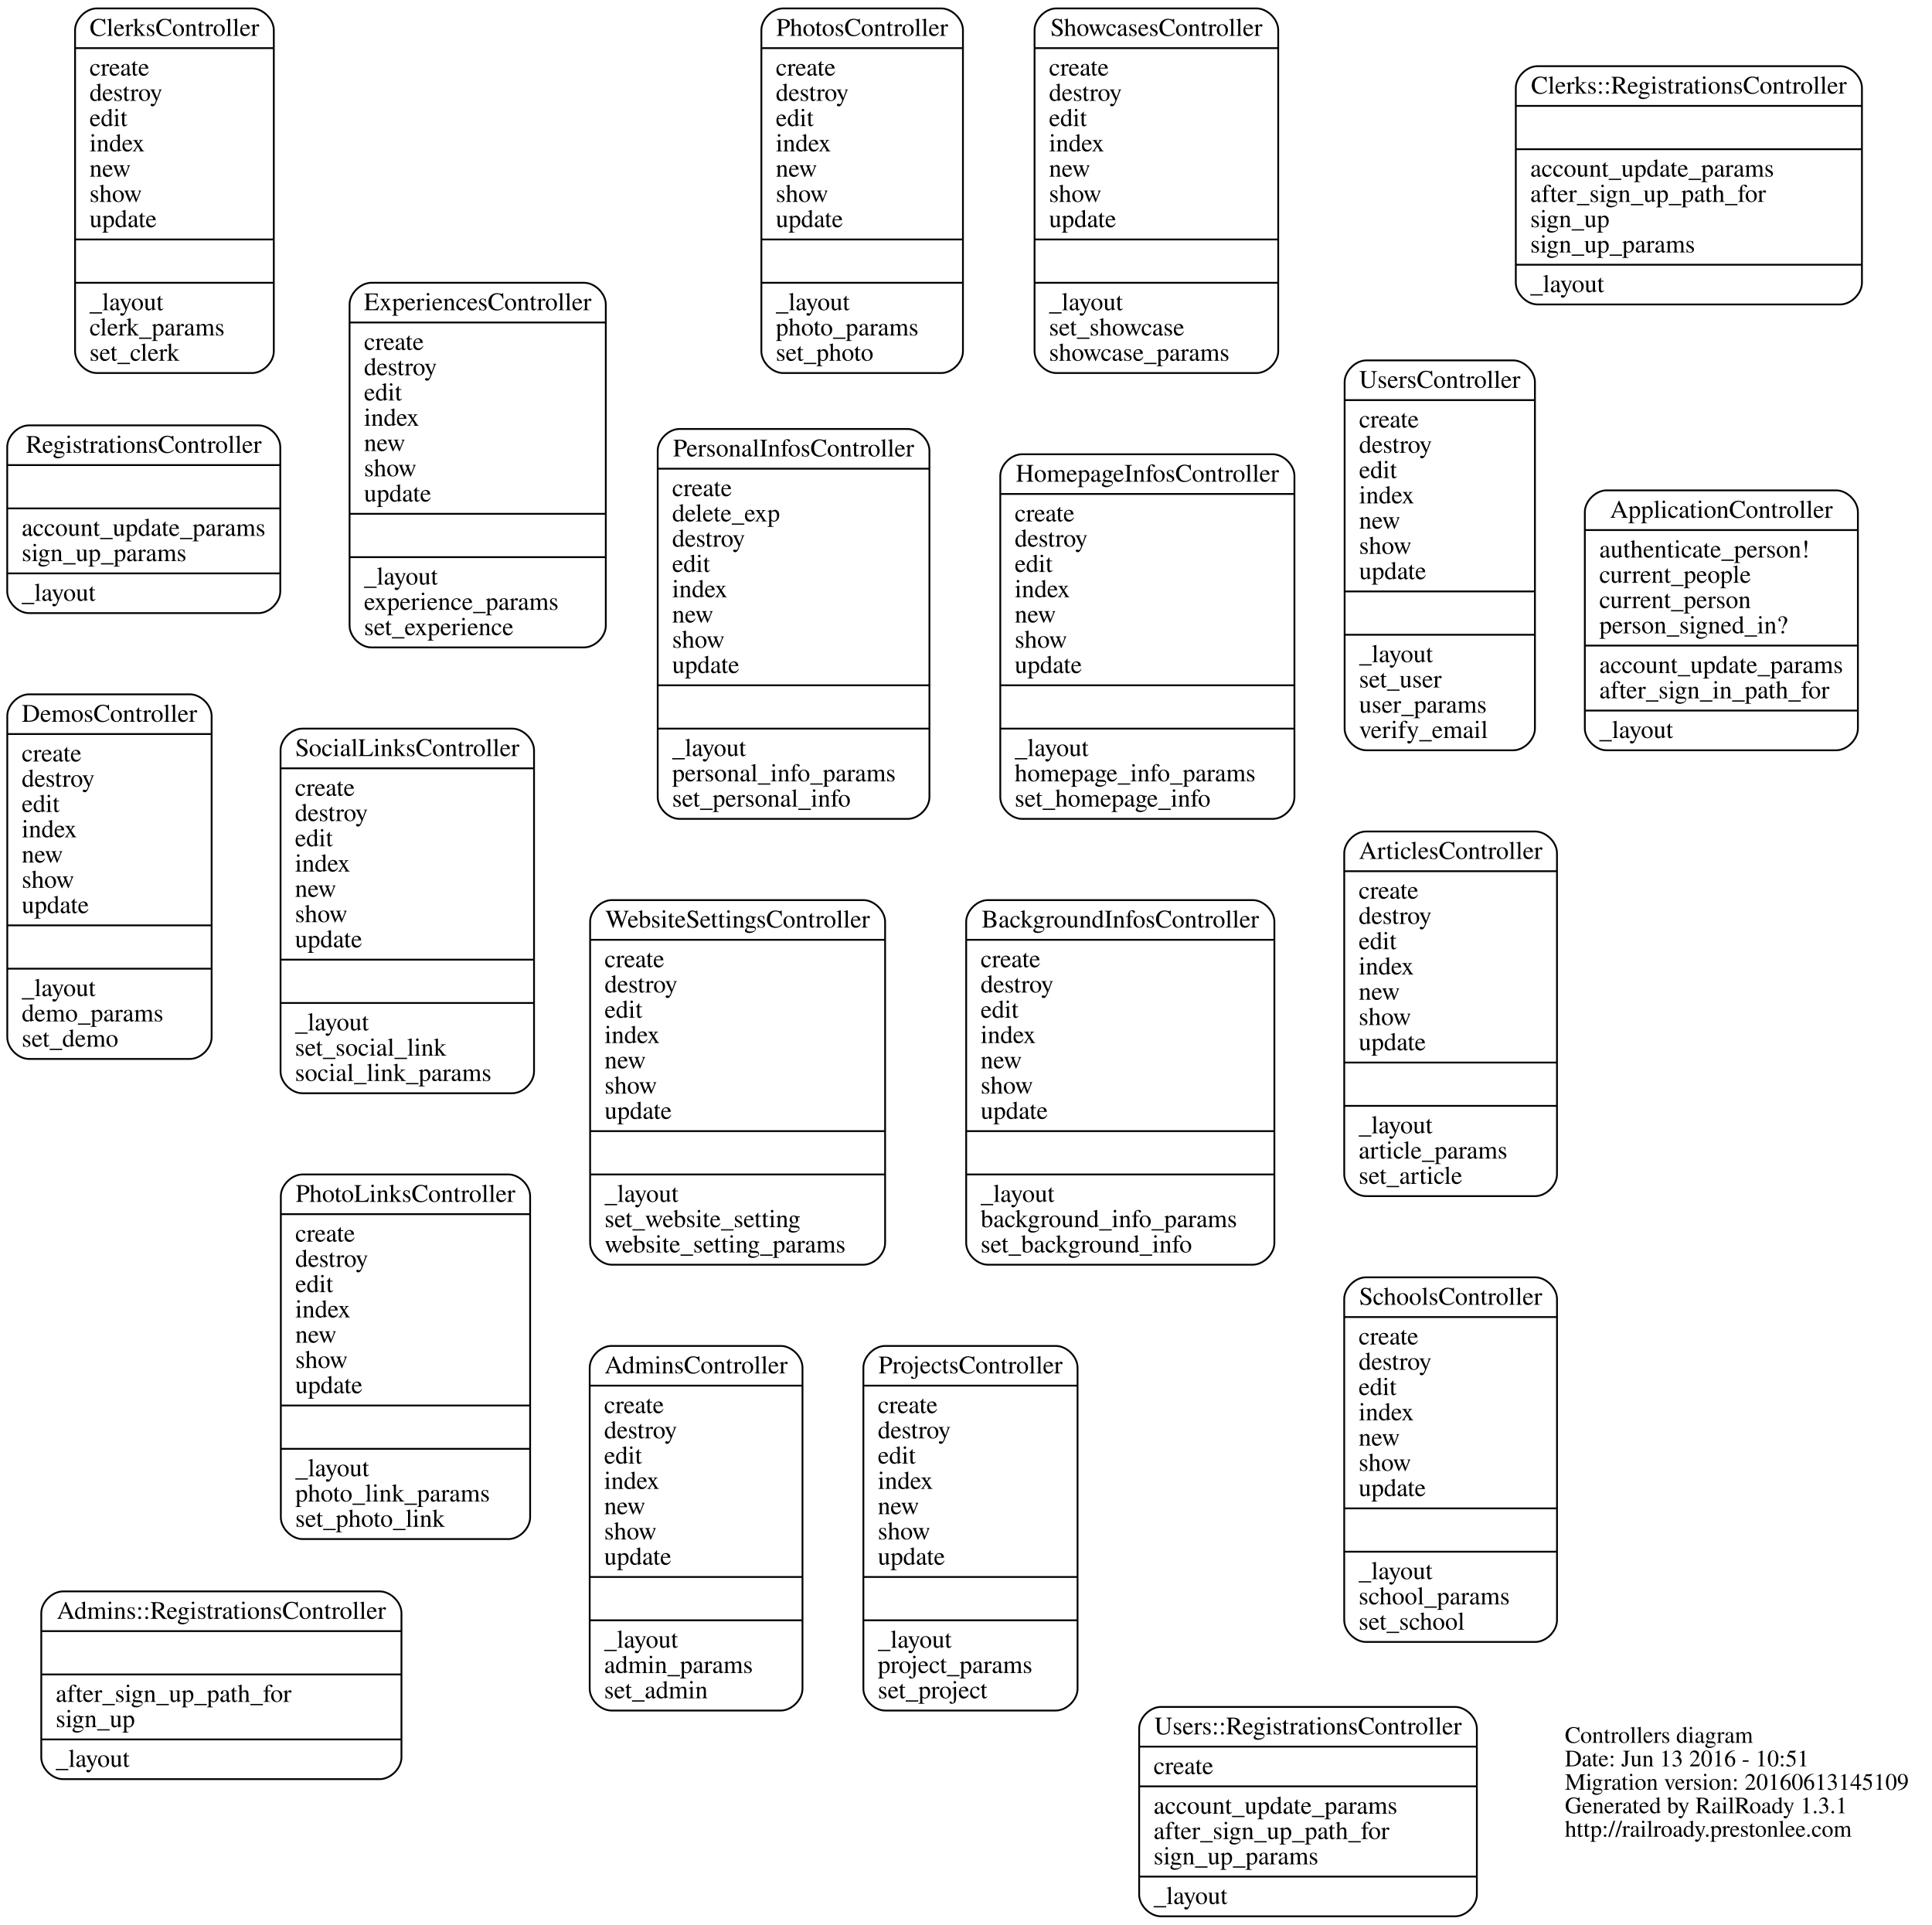
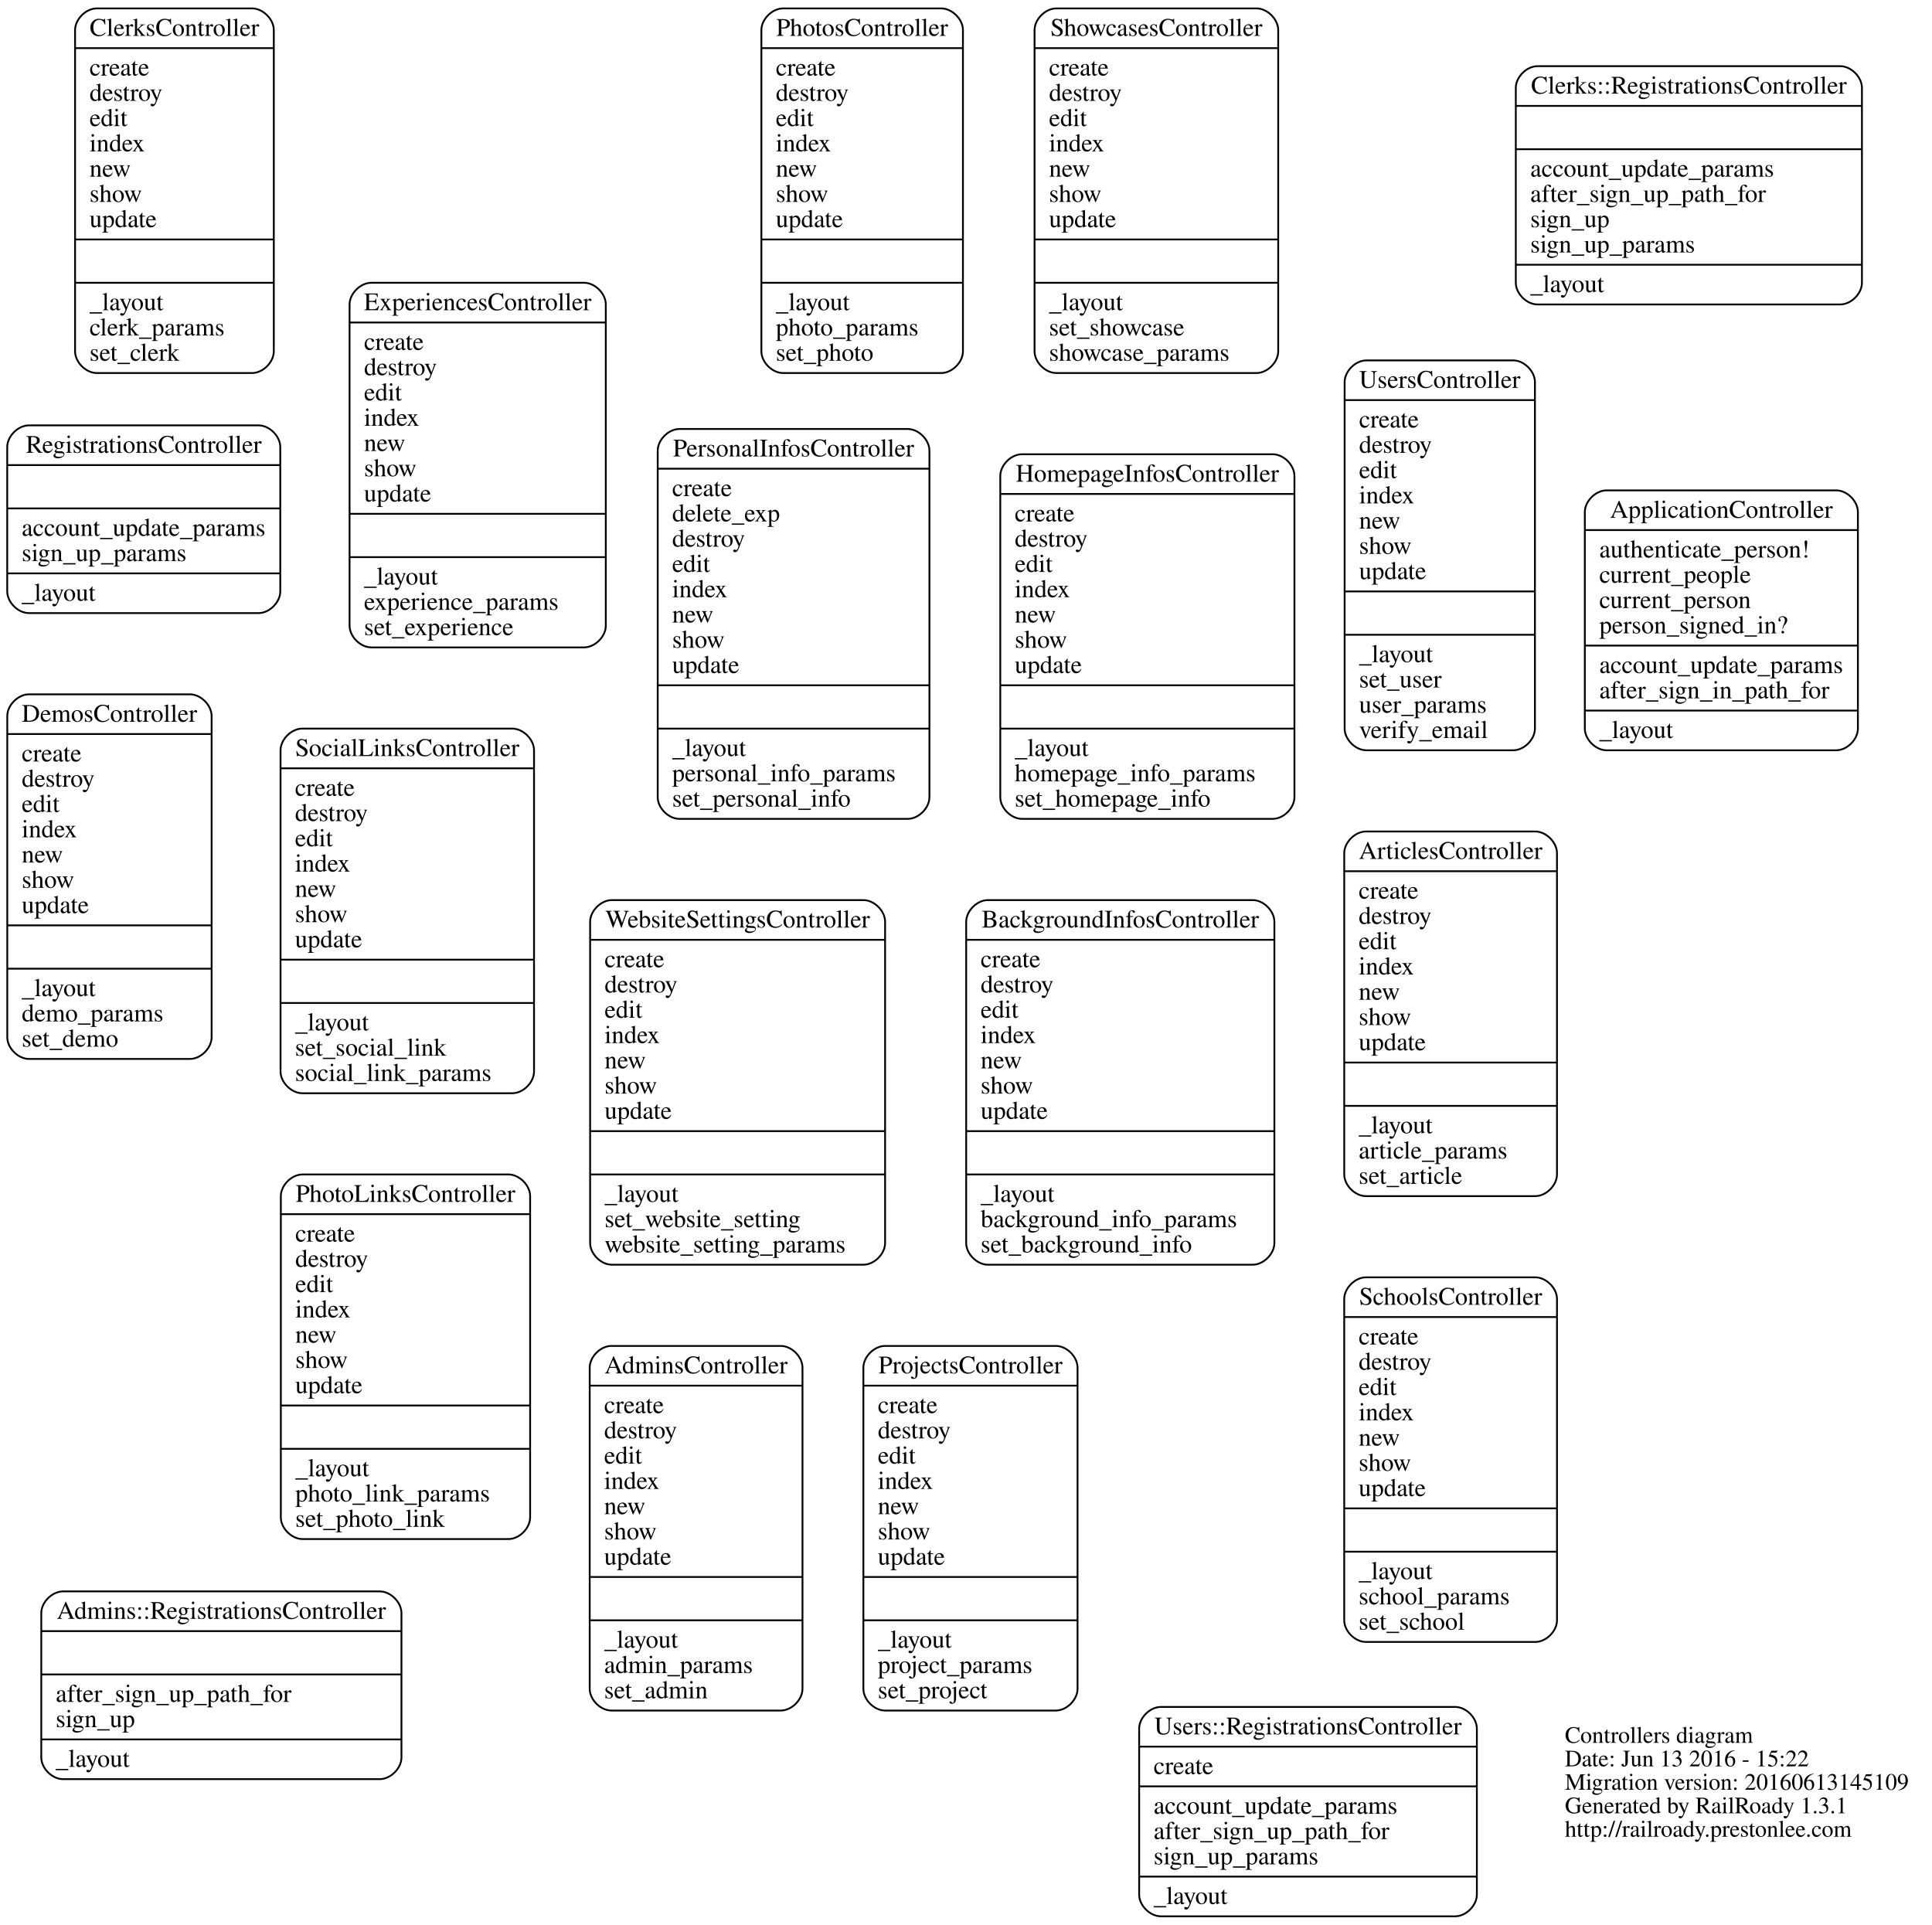
<svg xmlns="http://www.w3.org/2000/svg" width="1070pt" height="1066pt" viewBox="0.00 0.00 1070.33 1066.00">
  <g id="graph0" class="graph" transform="scale(1 1) rotate(0) translate(421.638 587.5)">
    <polygon fill="none" stroke="none" points="-421.638,478.5 -421.638,-587.5 648.688,-587.5 648.688,478.5 -421.638,478.5" />
    <g id="node1" class="node">
      <text text-anchor="start" x="445.312" y="377.9" font-family="Times,serif" font-size="13.00">Controllers diagram</text>
-       <text text-anchor="start" x="445.312" y="390.9" font-family="Times,serif" font-size="13.00">Date: Jun 13 2016 - 10:51</text>
+       <text text-anchor="start" x="445.312" y="390.9" font-family="Times,serif" font-size="13.00">Date: Jun 13 2016 - 15:22</text>
      <text text-anchor="start" x="445.312" y="403.9" font-family="Times,serif" font-size="13.00">Migration version: 20160613145109</text>
      <text text-anchor="start" x="445.312" y="416.9" font-family="Times,serif" font-size="13.00">Generated by RailRoady 1.3.1</text>
      <text text-anchor="start" x="445.312" y="429.9" font-family="Times,serif" font-size="13.00">http://railroady.prestonlee.com</text>
    </g>
    <g id="node2" class="node">
      <path fill="none" stroke="black" d="M-386.772,398C-386.772,398 -211.228,398 -211.228,398 -205.228,398 -199.228,392 -199.228,386 -199.228,386 -199.228,306 -199.228,306 -199.228,300 -205.228,294 -211.228,294 -211.228,294 -386.772,294 -386.772,294 -392.772,294 -398.772,300 -398.772,306 -398.772,306 -398.772,386 -398.772,386 -398.772,392 -392.772,398 -386.772,398" />
      <text text-anchor="middle" x="-299" y="309.2" font-family="Times,serif" font-size="14.00">Admins::RegistrationsController</text>
      <polyline fill="none" stroke="black" points="-398.772,316 -199.228,316 " />
      <polyline fill="none" stroke="black" points="-398.772,340 -199.228,340 " />
      <text text-anchor="start" x="-390.772" y="355.2" font-family="Times,serif" font-size="14.00">after_sign_up_path_for</text>
      <text text-anchor="start" x="-390.772" y="369.2" font-family="Times,serif" font-size="14.00">sign_up</text>
      <polyline fill="none" stroke="black" points="-398.772,376 -199.228,376 " />
      <text text-anchor="start" x="-390.772" y="391.2" font-family="Times,serif" font-size="14.00">_layout</text>
    </g>
    <g id="node3" class="node">
      <path fill="none" stroke="black" d="M-82.941,360C-82.941,360 10.941,360 10.941,360 16.941,360 22.941,354 22.941,348 22.941,348 22.941,170 22.941,170 22.941,164 16.941,158 10.941,158 10.941,158 -82.941,158 -82.941,158 -88.941,158 -94.941,164 -94.941,170 -94.941,170 -94.941,348 -94.941,348 -94.941,354 -88.941,360 -82.941,360" />
      <text text-anchor="middle" x="-36" y="173.2" font-family="Times,serif" font-size="14.00">AdminsController</text>
      <polyline fill="none" stroke="black" points="-94.941,180 22.941,180 " />
      <text text-anchor="start" x="-86.941" y="195.2" font-family="Times,serif" font-size="14.00">create</text>
      <text text-anchor="start" x="-86.941" y="209.2" font-family="Times,serif" font-size="14.00">destroy</text>
      <text text-anchor="start" x="-86.941" y="223.2" font-family="Times,serif" font-size="14.00">edit</text>
      <text text-anchor="start" x="-86.941" y="237.2" font-family="Times,serif" font-size="14.00">index</text>
      <text text-anchor="start" x="-86.941" y="251.2" font-family="Times,serif" font-size="14.00">new</text>
      <text text-anchor="start" x="-86.941" y="265.2" font-family="Times,serif" font-size="14.00">show</text>
      <text text-anchor="start" x="-86.941" y="279.2" font-family="Times,serif" font-size="14.00">update</text>
      <polyline fill="none" stroke="black" points="-94.941,286 22.941,286 " />
      <polyline fill="none" stroke="black" points="-94.941,310 22.941,310 " />
      <text text-anchor="start" x="-86.941" y="325.2" font-family="Times,serif" font-size="14.00">_layout</text>
      <text text-anchor="start" x="-86.941" y="339.2" font-family="Times,serif" font-size="14.00">admin_params</text>
      <text text-anchor="start" x="-86.941" y="353.2" font-family="Times,serif" font-size="14.00">set_admin</text>
    </g>
    <g id="node4" class="node">
      <path fill="none" stroke="black" d="M468.362,-172C468.362,-172 595.638,-172 595.638,-172 601.638,-172 607.638,-178 607.638,-184 607.638,-184 607.638,-304 607.638,-304 607.638,-310 601.638,-316 595.638,-316 595.638,-316 468.362,-316 468.362,-316 462.362,-316 456.362,-310 456.362,-304 456.362,-304 456.362,-184 456.362,-184 456.362,-178 462.362,-172 468.362,-172" />
      <text text-anchor="middle" x="532" y="-300.8" font-family="Times,serif" font-size="14.00">ApplicationController</text>
      <polyline fill="none" stroke="black" points="456.362,-294 607.638,-294 " />
      <text text-anchor="start" x="464.362" y="-278.8" font-family="Times,serif" font-size="14.00">authenticate_person!</text>
      <text text-anchor="start" x="464.362" y="-264.8" font-family="Times,serif" font-size="14.00">current_people</text>
      <text text-anchor="start" x="464.362" y="-250.8" font-family="Times,serif" font-size="14.00">current_person</text>
      <text text-anchor="start" x="464.362" y="-236.8" font-family="Times,serif" font-size="14.00">person_signed_in?</text>
      <polyline fill="none" stroke="black" points="456.362,-230 607.638,-230 " />
      <text text-anchor="start" x="464.362" y="-214.8" font-family="Times,serif" font-size="14.00">account_update_params</text>
      <text text-anchor="start" x="464.362" y="-200.8" font-family="Times,serif" font-size="14.00">after_sign_in_path_for</text>
      <polyline fill="none" stroke="black" points="456.362,-194 607.638,-194 " />
      <text text-anchor="start" x="464.362" y="-178.8" font-family="Times,serif" font-size="14.00">_layout</text>
    </g>
    <g id="node5" class="node">
      <path fill="none" stroke="black" d="M335.069,75C335.069,75 428.931,75 428.931,75 434.931,75 440.931,69 440.931,63 440.931,63 440.931,-115 440.931,-115 440.931,-121 434.931,-127 428.931,-127 428.931,-127 335.069,-127 335.069,-127 329.069,-127 323.069,-121 323.069,-115 323.069,-115 323.069,63 323.069,63 323.069,69 329.069,75 335.069,75" />
      <text text-anchor="middle" x="382" y="-111.8" font-family="Times,serif" font-size="14.00">ArticlesController</text>
      <polyline fill="none" stroke="black" points="323.069,-105 440.931,-105 " />
      <text text-anchor="start" x="331.069" y="-89.8" font-family="Times,serif" font-size="14.00">create</text>
      <text text-anchor="start" x="331.069" y="-75.8" font-family="Times,serif" font-size="14.00">destroy</text>
      <text text-anchor="start" x="331.069" y="-61.8" font-family="Times,serif" font-size="14.00">edit</text>
      <text text-anchor="start" x="331.069" y="-47.8" font-family="Times,serif" font-size="14.00">index</text>
      <text text-anchor="start" x="331.069" y="-33.8" font-family="Times,serif" font-size="14.00">new</text>
      <text text-anchor="start" x="331.069" y="-19.8" font-family="Times,serif" font-size="14.00">show</text>
      <text text-anchor="start" x="331.069" y="-5.8" font-family="Times,serif" font-size="14.00">update</text>
      <polyline fill="none" stroke="black" points="323.069,1 440.931,1 " />
      <polyline fill="none" stroke="black" points="323.069,25 440.931,25 " />
      <text text-anchor="start" x="331.069" y="40.2" font-family="Times,serif" font-size="14.00">_layout</text>
      <text text-anchor="start" x="331.069" y="54.2" font-family="Times,serif" font-size="14.00">article_params</text>
      <text text-anchor="start" x="331.069" y="68.2" font-family="Times,serif" font-size="14.00">set_article</text>
    </g>
    <g id="node6" class="node">
      <path fill="none" stroke="black" d="M125.627,113C125.627,113 272.373,113 272.373,113 278.373,113 284.373,107 284.373,101 284.373,101 284.373,-77 284.373,-77 284.373,-83 278.373,-89 272.373,-89 272.373,-89 125.627,-89 125.627,-89 119.627,-89 113.627,-83 113.627,-77 113.627,-77 113.627,101 113.627,101 113.627,107 119.627,113 125.627,113" />
      <text text-anchor="middle" x="199" y="-73.8" font-family="Times,serif" font-size="14.00">BackgroundInfosController</text>
      <polyline fill="none" stroke="black" points="113.627,-67 284.373,-67 " />
      <text text-anchor="start" x="121.627" y="-51.8" font-family="Times,serif" font-size="14.00">create</text>
      <text text-anchor="start" x="121.627" y="-37.8" font-family="Times,serif" font-size="14.00">destroy</text>
      <text text-anchor="start" x="121.627" y="-23.8" font-family="Times,serif" font-size="14.00">edit</text>
      <text text-anchor="start" x="121.627" y="-9.8" font-family="Times,serif" font-size="14.00">index</text>
      <text text-anchor="start" x="121.627" y="4.2" font-family="Times,serif" font-size="14.00">new</text>
      <text text-anchor="start" x="121.627" y="18.2" font-family="Times,serif" font-size="14.00">show</text>
      <text text-anchor="start" x="121.627" y="32.2" font-family="Times,serif" font-size="14.00">update</text>
      <polyline fill="none" stroke="black" points="113.627,39 284.373,39 " />
      <polyline fill="none" stroke="black" points="113.627,63 284.373,63 " />
      <text text-anchor="start" x="121.627" y="78.2" font-family="Times,serif" font-size="14.00">_layout</text>
      <text text-anchor="start" x="121.627" y="92.2" font-family="Times,serif" font-size="14.00">background_info_params</text>
      <text text-anchor="start" x="121.627" y="106.2" font-family="Times,serif" font-size="14.00">set_background_info</text>
    </g>
    <g id="node7" class="node">
      <path fill="none" stroke="black" d="M430.121,-419C430.121,-419 597.879,-419 597.879,-419 603.879,-419 609.879,-425 609.879,-431 609.879,-431 609.879,-539 609.879,-539 609.879,-545 603.879,-551 597.879,-551 597.879,-551 430.121,-551 430.121,-551 424.121,-551 418.121,-545 418.121,-539 418.121,-539 418.121,-431 418.121,-431 418.121,-425 424.121,-419 430.121,-419" />
      <text text-anchor="middle" x="514" y="-535.8" font-family="Times,serif" font-size="14.00">Clerks::RegistrationsController</text>
      <polyline fill="none" stroke="black" points="418.121,-529 609.879,-529 " />
      <polyline fill="none" stroke="black" points="418.121,-505 609.879,-505 " />
      <text text-anchor="start" x="426.121" y="-489.8" font-family="Times,serif" font-size="14.00">account_update_params</text>
      <text text-anchor="start" x="426.121" y="-475.8" font-family="Times,serif" font-size="14.00">after_sign_up_path_for</text>
      <text text-anchor="start" x="426.121" y="-461.8" font-family="Times,serif" font-size="14.00">sign_up</text>
      <text text-anchor="start" x="426.121" y="-447.8" font-family="Times,serif" font-size="14.00">sign_up_params</text>
      <polyline fill="none" stroke="black" points="418.121,-441 609.879,-441 " />
      <text text-anchor="start" x="426.121" y="-425.8" font-family="Times,serif" font-size="14.00">_layout</text>
    </g>
    <g id="node8" class="node">
      <path fill="none" stroke="black" d="M-368.048,-381C-368.048,-381 -281.952,-381 -281.952,-381 -275.952,-381 -269.952,-387 -269.952,-393 -269.952,-393 -269.952,-571 -269.952,-571 -269.952,-577 -275.952,-583 -281.952,-583 -281.952,-583 -368.048,-583 -368.048,-583 -374.048,-583 -380.048,-577 -380.048,-571 -380.048,-571 -380.048,-393 -380.048,-393 -380.048,-387 -374.048,-381 -368.048,-381" />
      <text text-anchor="middle" x="-325" y="-567.8" font-family="Times,serif" font-size="14.00">ClerksController</text>
      <polyline fill="none" stroke="black" points="-380.048,-561 -269.952,-561 " />
      <text text-anchor="start" x="-372.048" y="-545.8" font-family="Times,serif" font-size="14.00">create</text>
      <text text-anchor="start" x="-372.048" y="-531.8" font-family="Times,serif" font-size="14.00">destroy</text>
      <text text-anchor="start" x="-372.048" y="-517.8" font-family="Times,serif" font-size="14.00">edit</text>
      <text text-anchor="start" x="-372.048" y="-503.8" font-family="Times,serif" font-size="14.00">index</text>
      <text text-anchor="start" x="-372.048" y="-489.8" font-family="Times,serif" font-size="14.00">new</text>
      <text text-anchor="start" x="-372.048" y="-475.8" font-family="Times,serif" font-size="14.00">show</text>
      <text text-anchor="start" x="-372.048" y="-461.8" font-family="Times,serif" font-size="14.00">update</text>
      <polyline fill="none" stroke="black" points="-380.048,-455 -269.952,-455 " />
      <polyline fill="none" stroke="black" points="-380.048,-431 -269.952,-431 " />
      <text text-anchor="start" x="-372.048" y="-415.8" font-family="Times,serif" font-size="14.00">_layout</text>
      <text text-anchor="start" x="-372.048" y="-401.8" font-family="Times,serif" font-size="14.00">clerk_params</text>
      <text text-anchor="start" x="-372.048" y="-387.8" font-family="Times,serif" font-size="14.00">set_clerk</text>
    </g>
    <g id="node9" class="node">
      <path fill="none" stroke="black" d="M-405.604,-1C-405.604,-1 -316.396,-1 -316.396,-1 -310.396,-1 -304.396,-7 -304.396,-13 -304.396,-13 -304.396,-191 -304.396,-191 -304.396,-197 -310.396,-203 -316.396,-203 -316.396,-203 -405.604,-203 -405.604,-203 -411.604,-203 -417.604,-197 -417.604,-191 -417.604,-191 -417.604,-13 -417.604,-13 -417.604,-7 -411.604,-1 -405.604,-1" />
      <text text-anchor="middle" x="-361" y="-187.8" font-family="Times,serif" font-size="14.00">DemosController</text>
      <polyline fill="none" stroke="black" points="-417.604,-181 -304.396,-181 " />
      <text text-anchor="start" x="-409.604" y="-165.8" font-family="Times,serif" font-size="14.00">create</text>
      <text text-anchor="start" x="-409.604" y="-151.8" font-family="Times,serif" font-size="14.00">destroy</text>
      <text text-anchor="start" x="-409.604" y="-137.8" font-family="Times,serif" font-size="14.00">edit</text>
      <text text-anchor="start" x="-409.604" y="-123.8" font-family="Times,serif" font-size="14.00">index</text>
      <text text-anchor="start" x="-409.604" y="-109.8" font-family="Times,serif" font-size="14.00">new</text>
      <text text-anchor="start" x="-409.604" y="-95.8" font-family="Times,serif" font-size="14.00">show</text>
      <text text-anchor="start" x="-409.604" y="-81.8" font-family="Times,serif" font-size="14.00">update</text>
      <polyline fill="none" stroke="black" points="-417.604,-75 -304.396,-75 " />
      <polyline fill="none" stroke="black" points="-417.604,-51 -304.396,-51 " />
      <text text-anchor="start" x="-409.604" y="-35.8" font-family="Times,serif" font-size="14.00">_layout</text>
      <text text-anchor="start" x="-409.604" y="-21.8" font-family="Times,serif" font-size="14.00">demo_params</text>
      <text text-anchor="start" x="-409.604" y="-7.8" font-family="Times,serif" font-size="14.00">set_demo</text>
    </g>
    <g id="node10" class="node">
      <path fill="none" stroke="black" d="M-215.976,-229C-215.976,-229 -98.024,-229 -98.024,-229 -92.024,-229 -86.024,-235 -86.024,-241 -86.024,-241 -86.024,-419 -86.024,-419 -86.024,-425 -92.024,-431 -98.024,-431 -98.024,-431 -215.976,-431 -215.976,-431 -221.976,-431 -227.976,-425 -227.976,-419 -227.976,-419 -227.976,-241 -227.976,-241 -227.976,-235 -221.976,-229 -215.976,-229" />
      <text text-anchor="middle" x="-157" y="-415.8" font-family="Times,serif" font-size="14.00">ExperiencesController</text>
      <polyline fill="none" stroke="black" points="-227.976,-409 -86.024,-409 " />
      <text text-anchor="start" x="-219.976" y="-393.8" font-family="Times,serif" font-size="14.00">create</text>
      <text text-anchor="start" x="-219.976" y="-379.8" font-family="Times,serif" font-size="14.00">destroy</text>
      <text text-anchor="start" x="-219.976" y="-365.8" font-family="Times,serif" font-size="14.00">edit</text>
      <text text-anchor="start" x="-219.976" y="-351.8" font-family="Times,serif" font-size="14.00">index</text>
      <text text-anchor="start" x="-219.976" y="-337.8" font-family="Times,serif" font-size="14.00">new</text>
      <text text-anchor="start" x="-219.976" y="-323.8" font-family="Times,serif" font-size="14.00">show</text>
      <text text-anchor="start" x="-219.976" y="-309.8" font-family="Times,serif" font-size="14.00">update</text>
      <polyline fill="none" stroke="black" points="-227.976,-303 -86.024,-303 " />
      <polyline fill="none" stroke="black" points="-227.976,-279 -86.024,-279 " />
      <text text-anchor="start" x="-219.976" y="-263.8" font-family="Times,serif" font-size="14.00">_layout</text>
      <text text-anchor="start" x="-219.976" y="-249.8" font-family="Times,serif" font-size="14.00">experience_params</text>
      <text text-anchor="start" x="-219.976" y="-235.8" font-family="Times,serif" font-size="14.00">set_experience</text>
    </g>
    <g id="node11" class="node">
      <path fill="none" stroke="black" d="M144.521,-134C144.521,-134 283.479,-134 283.479,-134 289.479,-134 295.479,-140 295.479,-146 295.479,-146 295.479,-324 295.479,-324 295.479,-330 289.479,-336 283.479,-336 283.479,-336 144.521,-336 144.521,-336 138.521,-336 132.521,-330 132.521,-324 132.521,-324 132.521,-146 132.521,-146 132.521,-140 138.521,-134 144.521,-134" />
      <text text-anchor="middle" x="214" y="-320.8" font-family="Times,serif" font-size="14.00">HomepageInfosController</text>
      <polyline fill="none" stroke="black" points="132.521,-314 295.479,-314 " />
      <text text-anchor="start" x="140.521" y="-298.8" font-family="Times,serif" font-size="14.00">create</text>
      <text text-anchor="start" x="140.521" y="-284.8" font-family="Times,serif" font-size="14.00">destroy</text>
      <text text-anchor="start" x="140.521" y="-270.8" font-family="Times,serif" font-size="14.00">edit</text>
      <text text-anchor="start" x="140.521" y="-256.8" font-family="Times,serif" font-size="14.00">index</text>
      <text text-anchor="start" x="140.521" y="-242.8" font-family="Times,serif" font-size="14.00">new</text>
      <text text-anchor="start" x="140.521" y="-228.8" font-family="Times,serif" font-size="14.00">show</text>
      <text text-anchor="start" x="140.521" y="-214.8" font-family="Times,serif" font-size="14.00">update</text>
      <polyline fill="none" stroke="black" points="132.521,-208 295.479,-208 " />
      <polyline fill="none" stroke="black" points="132.521,-184 295.479,-184 " />
      <text text-anchor="start" x="140.521" y="-168.8" font-family="Times,serif" font-size="14.00">_layout</text>
      <text text-anchor="start" x="140.521" y="-154.8" font-family="Times,serif" font-size="14.00">homepage_info_params</text>
      <text text-anchor="start" x="140.521" y="-140.8" font-family="Times,serif" font-size="14.00">set_homepage_info</text>
    </g>
    <g id="node12" class="node">
      <path fill="none" stroke="black" d="M-45.266,-134C-45.266,-134 81.266,-134 81.266,-134 87.266,-134 93.266,-140 93.266,-146 93.266,-146 93.266,-338 93.266,-338 93.266,-344 87.266,-350 81.266,-350 81.266,-350 -45.266,-350 -45.266,-350 -51.266,-350 -57.266,-344 -57.266,-338 -57.266,-338 -57.266,-146 -57.266,-146 -57.266,-140 -51.266,-134 -45.266,-134" />
      <text text-anchor="middle" x="18" y="-334.8" font-family="Times,serif" font-size="14.00">PersonalInfosController</text>
      <polyline fill="none" stroke="black" points="-57.266,-328 93.266,-328 " />
      <text text-anchor="start" x="-49.266" y="-312.8" font-family="Times,serif" font-size="14.00">create</text>
      <text text-anchor="start" x="-49.266" y="-298.8" font-family="Times,serif" font-size="14.00">delete_exp</text>
      <text text-anchor="start" x="-49.266" y="-284.8" font-family="Times,serif" font-size="14.00">destroy</text>
      <text text-anchor="start" x="-49.266" y="-270.8" font-family="Times,serif" font-size="14.00">edit</text>
      <text text-anchor="start" x="-49.266" y="-256.8" font-family="Times,serif" font-size="14.00">index</text>
      <text text-anchor="start" x="-49.266" y="-242.8" font-family="Times,serif" font-size="14.00">new</text>
      <text text-anchor="start" x="-49.266" y="-228.8" font-family="Times,serif" font-size="14.00">show</text>
      <text text-anchor="start" x="-49.266" y="-214.8" font-family="Times,serif" font-size="14.00">update</text>
      <polyline fill="none" stroke="black" points="-57.266,-208 93.266,-208 " />
      <polyline fill="none" stroke="black" points="-57.266,-184 93.266,-184 " />
      <text text-anchor="start" x="-49.266" y="-168.8" font-family="Times,serif" font-size="14.00">_layout</text>
      <text text-anchor="start" x="-49.266" y="-154.8" font-family="Times,serif" font-size="14.00">personal_info_params</text>
      <text text-anchor="start" x="-49.266" y="-140.8" font-family="Times,serif" font-size="14.00">set_personal_info</text>
    </g>
    <g id="node13" class="node">
      <path fill="none" stroke="black" d="M-254.055,265C-254.055,265 -139.945,265 -139.945,265 -133.945,265 -127.945,259 -127.945,253 -127.945,253 -127.945,75 -127.945,75 -127.945,69 -133.945,63 -139.945,63 -139.945,63 -254.055,63 -254.055,63 -260.055,63 -266.055,69 -266.055,75 -266.055,75 -266.055,253 -266.055,253 -266.055,259 -260.055,265 -254.055,265" />
      <text text-anchor="middle" x="-197" y="78.2" font-family="Times,serif" font-size="14.00">PhotoLinksController</text>
      <polyline fill="none" stroke="black" points="-266.055,85 -127.945,85 " />
      <text text-anchor="start" x="-258.055" y="100.2" font-family="Times,serif" font-size="14.00">create</text>
      <text text-anchor="start" x="-258.055" y="114.2" font-family="Times,serif" font-size="14.00">destroy</text>
      <text text-anchor="start" x="-258.055" y="128.2" font-family="Times,serif" font-size="14.00">edit</text>
      <text text-anchor="start" x="-258.055" y="142.2" font-family="Times,serif" font-size="14.00">index</text>
      <text text-anchor="start" x="-258.055" y="156.2" font-family="Times,serif" font-size="14.00">new</text>
      <text text-anchor="start" x="-258.055" y="170.2" font-family="Times,serif" font-size="14.00">show</text>
      <text text-anchor="start" x="-258.055" y="184.2" font-family="Times,serif" font-size="14.00">update</text>
      <polyline fill="none" stroke="black" points="-266.055,191 -127.945,191 " />
      <polyline fill="none" stroke="black" points="-266.055,215 -127.945,215 " />
      <text text-anchor="start" x="-258.055" y="230.2" font-family="Times,serif" font-size="14.00">_layout</text>
      <text text-anchor="start" x="-258.055" y="244.2" font-family="Times,serif" font-size="14.00">photo_link_params</text>
      <text text-anchor="start" x="-258.055" y="258.2" font-family="Times,serif" font-size="14.00">set_photo_link</text>
    </g>
    <g id="node14" class="node">
      <path fill="none" stroke="black" d="M12.165,-381C12.165,-381 99.835,-381 99.835,-381 105.834,-381 111.834,-387 111.834,-393 111.834,-393 111.834,-571 111.834,-571 111.834,-577 105.834,-583 99.835,-583 99.835,-583 12.165,-583 12.165,-583 6.166,-583 0.166,-577 0.166,-571 0.166,-571 0.166,-393 0.166,-393 0.166,-387 6.166,-381 12.165,-381" />
      <text text-anchor="middle" x="56" y="-567.8" font-family="Times,serif" font-size="14.00">PhotosController</text>
      <polyline fill="none" stroke="black" points="0.166,-561 111.834,-561 " />
      <text text-anchor="start" x="8.166" y="-545.8" font-family="Times,serif" font-size="14.00">create</text>
      <text text-anchor="start" x="8.166" y="-531.8" font-family="Times,serif" font-size="14.00">destroy</text>
      <text text-anchor="start" x="8.166" y="-517.8" font-family="Times,serif" font-size="14.00">edit</text>
      <text text-anchor="start" x="8.166" y="-503.8" font-family="Times,serif" font-size="14.00">index</text>
      <text text-anchor="start" x="8.166" y="-489.8" font-family="Times,serif" font-size="14.00">new</text>
      <text text-anchor="start" x="8.166" y="-475.8" font-family="Times,serif" font-size="14.00">show</text>
      <text text-anchor="start" x="8.166" y="-461.8" font-family="Times,serif" font-size="14.00">update</text>
      <polyline fill="none" stroke="black" points="0.166,-455 111.834,-455 " />
      <polyline fill="none" stroke="black" points="0.166,-431 111.834,-431 " />
      <text text-anchor="start" x="8.166" y="-415.8" font-family="Times,serif" font-size="14.00">_layout</text>
      <text text-anchor="start" x="8.166" y="-401.8" font-family="Times,serif" font-size="14.00">photo_params</text>
      <text text-anchor="start" x="8.166" y="-387.8" font-family="Times,serif" font-size="14.00">set_photo</text>
    </g>
    <g id="node15" class="node">
      <path fill="none" stroke="black" d="M68.676,360C68.676,360 163.324,360 163.324,360 169.324,360 175.324,354 175.324,348 175.324,348 175.324,170 175.324,170 175.324,164 169.324,158 163.324,158 163.324,158 68.676,158 68.676,158 62.676,158 56.676,164 56.676,170 56.676,170 56.676,348 56.676,348 56.676,354 62.676,360 68.676,360" />
      <text text-anchor="middle" x="116" y="173.2" font-family="Times,serif" font-size="14.00">ProjectsController</text>
      <polyline fill="none" stroke="black" points="56.676,180 175.324,180 " />
      <text text-anchor="start" x="64.676" y="195.2" font-family="Times,serif" font-size="14.00">create</text>
      <text text-anchor="start" x="64.676" y="209.2" font-family="Times,serif" font-size="14.00">destroy</text>
      <text text-anchor="start" x="64.676" y="223.2" font-family="Times,serif" font-size="14.00">edit</text>
      <text text-anchor="start" x="64.676" y="237.2" font-family="Times,serif" font-size="14.00">index</text>
      <text text-anchor="start" x="64.676" y="251.2" font-family="Times,serif" font-size="14.00">new</text>
      <text text-anchor="start" x="64.676" y="265.2" font-family="Times,serif" font-size="14.00">show</text>
      <text text-anchor="start" x="64.676" y="279.2" font-family="Times,serif" font-size="14.00">update</text>
      <polyline fill="none" stroke="black" points="56.676,286 175.324,286 " />
      <polyline fill="none" stroke="black" points="56.676,310 175.324,310 " />
      <text text-anchor="start" x="64.676" y="325.2" font-family="Times,serif" font-size="14.00">_layout</text>
      <text text-anchor="start" x="64.676" y="339.2" font-family="Times,serif" font-size="14.00">project_params</text>
      <text text-anchor="start" x="64.676" y="353.2" font-family="Times,serif" font-size="14.00">set_project</text>
    </g>
    <g id="node16" class="node">
      <path fill="none" stroke="black" d="M-405.638,-248C-405.638,-248 -278.362,-248 -278.362,-248 -272.362,-248 -266.362,-254 -266.362,-260 -266.362,-260 -266.362,-340 -266.362,-340 -266.362,-346 -272.362,-352 -278.362,-352 -278.362,-352 -405.638,-352 -405.638,-352 -411.638,-352 -417.638,-346 -417.638,-340 -417.638,-340 -417.638,-260 -417.638,-260 -417.638,-254 -411.638,-248 -405.638,-248" />
      <text text-anchor="middle" x="-342" y="-336.8" font-family="Times,serif" font-size="14.00">RegistrationsController</text>
      <polyline fill="none" stroke="black" points="-417.638,-330 -266.362,-330 " />
      <polyline fill="none" stroke="black" points="-417.638,-306 -266.362,-306 " />
      <text text-anchor="start" x="-409.638" y="-290.8" font-family="Times,serif" font-size="14.00">account_update_params</text>
      <text text-anchor="start" x="-409.638" y="-276.8" font-family="Times,serif" font-size="14.00">sign_up_params</text>
      <polyline fill="none" stroke="black" points="-417.638,-270 -266.362,-270 " />
      <text text-anchor="start" x="-409.638" y="-254.8" font-family="Times,serif" font-size="14.00">_layout</text>
    </g>
    <g id="node17" class="node">
      <path fill="none" stroke="black" d="M335.059,322C335.059,322 428.941,322 428.941,322 434.941,322 440.941,316 440.941,310 440.941,310 440.941,132 440.941,132 440.941,126 434.941,120 428.941,120 428.941,120 335.059,120 335.059,120 329.059,120 323.059,126 323.059,132 323.059,132 323.059,310 323.059,310 323.059,316 329.059,322 335.059,322" />
      <text text-anchor="middle" x="382" y="135.2" font-family="Times,serif" font-size="14.00">SchoolsController</text>
      <polyline fill="none" stroke="black" points="323.059,142 440.941,142 " />
      <text text-anchor="start" x="331.059" y="157.2" font-family="Times,serif" font-size="14.00">create</text>
      <text text-anchor="start" x="331.059" y="171.2" font-family="Times,serif" font-size="14.00">destroy</text>
      <text text-anchor="start" x="331.059" y="185.2" font-family="Times,serif" font-size="14.00">edit</text>
      <text text-anchor="start" x="331.059" y="199.2" font-family="Times,serif" font-size="14.00">index</text>
      <text text-anchor="start" x="331.059" y="213.2" font-family="Times,serif" font-size="14.00">new</text>
      <text text-anchor="start" x="331.059" y="227.2" font-family="Times,serif" font-size="14.00">show</text>
      <text text-anchor="start" x="331.059" y="241.2" font-family="Times,serif" font-size="14.00">update</text>
      <polyline fill="none" stroke="black" points="323.059,248 440.941,248 " />
      <polyline fill="none" stroke="black" points="323.059,272 440.941,272 " />
      <text text-anchor="start" x="331.059" y="287.2" font-family="Times,serif" font-size="14.00">_layout</text>
      <text text-anchor="start" x="331.059" y="301.2" font-family="Times,serif" font-size="14.00">school_params</text>
      <text text-anchor="start" x="331.059" y="315.2" font-family="Times,serif" font-size="14.00">set_school</text>
    </g>
    <g id="node18" class="node">
      <path fill="none" stroke="black" d="M163.51,-381C163.51,-381 274.49,-381 274.49,-381 280.49,-381 286.49,-387 286.49,-393 286.49,-393 286.49,-571 286.49,-571 286.49,-577 280.49,-583 274.49,-583 274.49,-583 163.51,-583 163.51,-583 157.51,-583 151.51,-577 151.51,-571 151.51,-571 151.51,-393 151.51,-393 151.51,-387 157.51,-381 163.51,-381" />
      <text text-anchor="middle" x="219" y="-567.8" font-family="Times,serif" font-size="14.00">ShowcasesController</text>
      <polyline fill="none" stroke="black" points="151.51,-561 286.49,-561 " />
      <text text-anchor="start" x="159.51" y="-545.8" font-family="Times,serif" font-size="14.00">create</text>
      <text text-anchor="start" x="159.51" y="-531.8" font-family="Times,serif" font-size="14.00">destroy</text>
      <text text-anchor="start" x="159.51" y="-517.8" font-family="Times,serif" font-size="14.00">edit</text>
      <text text-anchor="start" x="159.51" y="-503.8" font-family="Times,serif" font-size="14.00">index</text>
      <text text-anchor="start" x="159.51" y="-489.8" font-family="Times,serif" font-size="14.00">new</text>
      <text text-anchor="start" x="159.51" y="-475.8" font-family="Times,serif" font-size="14.00">show</text>
      <text text-anchor="start" x="159.51" y="-461.8" font-family="Times,serif" font-size="14.00">update</text>
      <polyline fill="none" stroke="black" points="151.51,-455 286.49,-455 " />
      <polyline fill="none" stroke="black" points="151.51,-431 286.49,-431 " />
      <text text-anchor="start" x="159.51" y="-415.8" font-family="Times,serif" font-size="14.00">_layout</text>
      <text text-anchor="start" x="159.51" y="-401.8" font-family="Times,serif" font-size="14.00">set_showcase</text>
      <text text-anchor="start" x="159.51" y="-387.8" font-family="Times,serif" font-size="14.00">showcase_params</text>
    </g>
    <g id="node19" class="node">
      <path fill="none" stroke="black" d="M-254.214,18C-254.214,18 -137.786,18 -137.786,18 -131.786,18 -125.786,12 -125.786,6 -125.786,6 -125.786,-172 -125.786,-172 -125.786,-178 -131.786,-184 -137.786,-184 -137.786,-184 -254.214,-184 -254.214,-184 -260.214,-184 -266.214,-178 -266.214,-172 -266.214,-172 -266.214,6 -266.214,6 -266.214,12 -260.214,18 -254.214,18" />
      <text text-anchor="middle" x="-196" y="-168.8" font-family="Times,serif" font-size="14.00">SocialLinksController</text>
      <polyline fill="none" stroke="black" points="-266.214,-162 -125.786,-162 " />
      <text text-anchor="start" x="-258.214" y="-146.8" font-family="Times,serif" font-size="14.00">create</text>
      <text text-anchor="start" x="-258.214" y="-132.8" font-family="Times,serif" font-size="14.00">destroy</text>
      <text text-anchor="start" x="-258.214" y="-118.8" font-family="Times,serif" font-size="14.00">edit</text>
      <text text-anchor="start" x="-258.214" y="-104.8" font-family="Times,serif" font-size="14.00">index</text>
      <text text-anchor="start" x="-258.214" y="-90.8" font-family="Times,serif" font-size="14.00">new</text>
      <text text-anchor="start" x="-258.214" y="-76.8" font-family="Times,serif" font-size="14.00">show</text>
      <text text-anchor="start" x="-258.214" y="-62.8" font-family="Times,serif" font-size="14.00">update</text>
      <polyline fill="none" stroke="black" points="-266.214,-56 -125.786,-56 " />
      <polyline fill="none" stroke="black" points="-266.214,-32 -125.786,-32 " />
      <text text-anchor="start" x="-258.214" y="-16.8" font-family="Times,serif" font-size="14.00">_layout</text>
      <text text-anchor="start" x="-258.214" y="-2.8" font-family="Times,serif" font-size="14.00">set_social_link</text>
      <text text-anchor="start" x="-258.214" y="11.2" font-family="Times,serif" font-size="14.00">social_link_params</text>
    </g>
    <g id="node20" class="node">
      <path fill="none" stroke="black" d="M221.455,474C221.455,474 384.545,474 384.545,474 390.545,474 396.545,468 396.545,462 396.545,462 396.545,370 396.545,370 396.545,364 390.545,358 384.545,358 384.545,358 221.455,358 221.455,358 215.455,358 209.455,364 209.455,370 209.455,370 209.455,462 209.455,462 209.455,468 215.455,474 221.455,474" />
      <text text-anchor="middle" x="303" y="373.2" font-family="Times,serif" font-size="14.00">Users::RegistrationsController</text>
      <polyline fill="none" stroke="black" points="209.455,380 396.545,380 " />
      <text text-anchor="start" x="217.455" y="395.2" font-family="Times,serif" font-size="14.00">create</text>
      <polyline fill="none" stroke="black" points="209.455,402 396.545,402 " />
      <text text-anchor="start" x="217.455" y="417.2" font-family="Times,serif" font-size="14.00">account_update_params</text>
      <text text-anchor="start" x="217.455" y="431.2" font-family="Times,serif" font-size="14.00">after_sign_up_path_for</text>
      <text text-anchor="start" x="217.455" y="445.2" font-family="Times,serif" font-size="14.00">sign_up_params</text>
      <polyline fill="none" stroke="black" points="209.455,452 396.545,452 " />
      <text text-anchor="start" x="217.455" y="467.2" font-family="Times,serif" font-size="14.00">_layout</text>
    </g>
    <g id="node21" class="node">
      <path fill="none" stroke="black" d="M335.286,-172C335.286,-172 416.714,-172 416.714,-172 422.714,-172 428.714,-178 428.714,-184 428.714,-184 428.714,-376 428.714,-376 428.714,-382 422.714,-388 416.714,-388 416.714,-388 335.286,-388 335.286,-388 329.286,-388 323.286,-382 323.286,-376 323.286,-376 323.286,-184 323.286,-184 323.286,-178 329.286,-172 335.286,-172" />
      <text text-anchor="middle" x="376" y="-372.8" font-family="Times,serif" font-size="14.00">UsersController</text>
      <polyline fill="none" stroke="black" points="323.286,-366 428.714,-366 " />
      <text text-anchor="start" x="331.286" y="-350.8" font-family="Times,serif" font-size="14.00">create</text>
      <text text-anchor="start" x="331.286" y="-336.8" font-family="Times,serif" font-size="14.00">destroy</text>
      <text text-anchor="start" x="331.286" y="-322.8" font-family="Times,serif" font-size="14.00">edit</text>
      <text text-anchor="start" x="331.286" y="-308.8" font-family="Times,serif" font-size="14.00">index</text>
      <text text-anchor="start" x="331.286" y="-294.8" font-family="Times,serif" font-size="14.00">new</text>
      <text text-anchor="start" x="331.286" y="-280.8" font-family="Times,serif" font-size="14.00">show</text>
      <text text-anchor="start" x="331.286" y="-266.8" font-family="Times,serif" font-size="14.00">update</text>
      <polyline fill="none" stroke="black" points="323.286,-260 428.714,-260 " />
      <polyline fill="none" stroke="black" points="323.286,-236 428.714,-236 " />
      <text text-anchor="start" x="331.286" y="-220.8" font-family="Times,serif" font-size="14.00">_layout</text>
      <text text-anchor="start" x="331.286" y="-206.8" font-family="Times,serif" font-size="14.00">set_user</text>
      <text text-anchor="start" x="331.286" y="-192.8" font-family="Times,serif" font-size="14.00">user_params</text>
      <text text-anchor="start" x="331.286" y="-178.8" font-family="Times,serif" font-size="14.00">verify_email</text>
    </g>
    <g id="node22" class="node">
      <path fill="none" stroke="black" d="M-82.709,113C-82.709,113 56.709,113 56.709,113 62.709,113 68.709,107 68.709,101 68.709,101 68.709,-77 68.709,-77 68.709,-83 62.709,-89 56.709,-89 56.709,-89 -82.709,-89 -82.709,-89 -88.709,-89 -94.709,-83 -94.709,-77 -94.709,-77 -94.709,101 -94.709,101 -94.709,107 -88.709,113 -82.709,113" />
      <text text-anchor="middle" x="-13" y="-73.8" font-family="Times,serif" font-size="14.00">WebsiteSettingsController</text>
      <polyline fill="none" stroke="black" points="-94.709,-67 68.709,-67 " />
      <text text-anchor="start" x="-86.709" y="-51.8" font-family="Times,serif" font-size="14.00">create</text>
      <text text-anchor="start" x="-86.709" y="-37.8" font-family="Times,serif" font-size="14.00">destroy</text>
      <text text-anchor="start" x="-86.709" y="-23.8" font-family="Times,serif" font-size="14.00">edit</text>
      <text text-anchor="start" x="-86.709" y="-9.8" font-family="Times,serif" font-size="14.00">index</text>
      <text text-anchor="start" x="-86.709" y="4.2" font-family="Times,serif" font-size="14.00">new</text>
      <text text-anchor="start" x="-86.709" y="18.2" font-family="Times,serif" font-size="14.00">show</text>
      <text text-anchor="start" x="-86.709" y="32.2" font-family="Times,serif" font-size="14.00">update</text>
      <polyline fill="none" stroke="black" points="-94.709,39 68.709,39 " />
      <polyline fill="none" stroke="black" points="-94.709,63 68.709,63 " />
      <text text-anchor="start" x="-86.709" y="78.2" font-family="Times,serif" font-size="14.00">_layout</text>
      <text text-anchor="start" x="-86.709" y="92.2" font-family="Times,serif" font-size="14.00">set_website_setting</text>
      <text text-anchor="start" x="-86.709" y="106.2" font-family="Times,serif" font-size="14.00">website_setting_params</text>
    </g>
  </g>
</svg>
